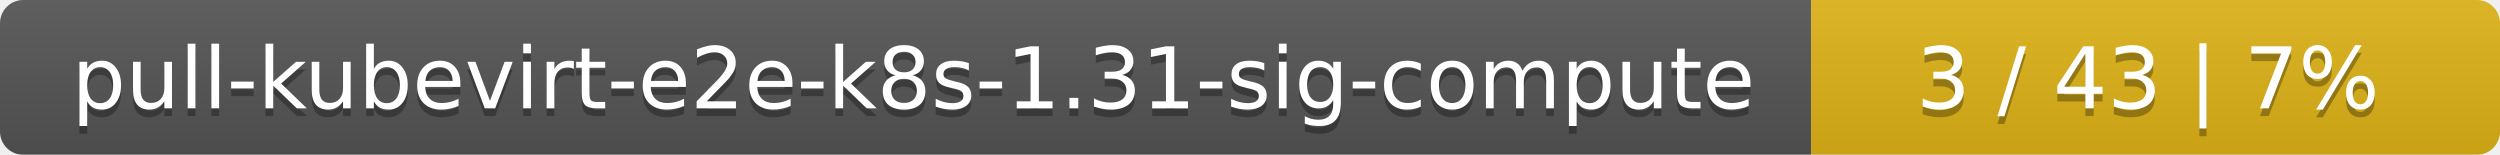
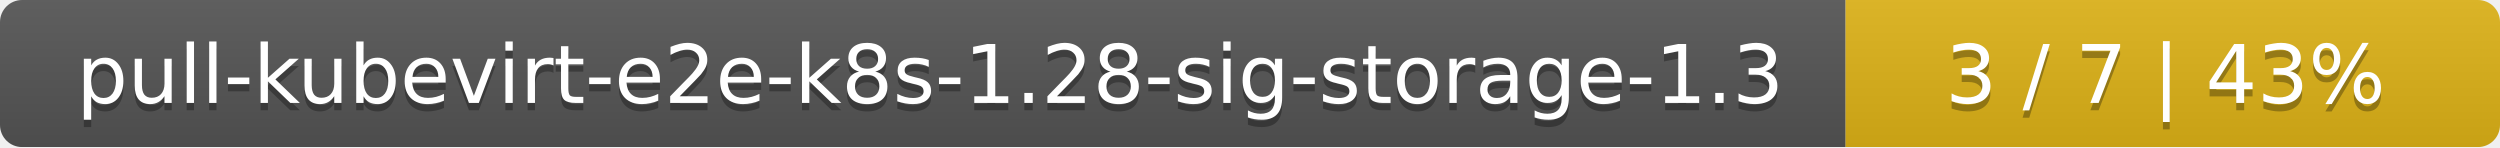
- <svg xmlns="http://www.w3.org/2000/svg" width="323" height="20">
+ <svg xmlns="http://www.w3.org/2000/svg" width="340" height="20">
  <linearGradient id="smooth" x2="0" y2="100%">
    <stop offset="0" stop-color="#bbb" stop-opacity=".1" />
    <stop offset="1" stop-opacity=".1" />
  </linearGradient>
  <mask id="round">
-     <rect width="323" height="20" rx="3" fill="#fff" />
+     <rect width="340" height="20" rx="3" fill="#fff" />
  </mask>
  <g mask="url(#round)">
-     <rect width="234" height="20" fill="#555" />
-     <rect x="234" width="89" height="20" fill="#dfb317" />
-     <rect width="323" height="20" fill="url(#smooth)" />
+     <rect width="251" height="20" fill="#555" />
+     <rect x="251" width="89" height="20" fill="#dfb317" />
+     <rect width="340" height="20" fill="url(#smooth)" />
  </g>
  <g fill="#fff" text-anchor="middle" font-family="DejaVu Sans,Verdana,Geneva,sans-serif" font-size="11">
-     <text x="118" y="15" fill="#010101" fill-opacity=".3">pull-kubevirt-e2e-k8s-1.31-sig-compute</text>
-     <text x="118" y="14">pull-kubevirt-e2e-k8s-1.31-sig-compute</text>
-     <text x="277.5" y="15" fill="#010101" fill-opacity=".3">3 / 43    |    7%</text>
-     <text x="277.5" y="14">3 / 43    |    7%</text>
+     <text x="126.5" y="15" fill="#010101" fill-opacity=".3">pull-kubevirt-e2e-k8s-1.28-sig-storage-1.3</text>
+     <text x="126.5" y="14">pull-kubevirt-e2e-k8s-1.28-sig-storage-1.3</text>
+     <text x="294.5" y="15" fill="#010101" fill-opacity=".3">3 / 7    |    43%</text>
+     <text x="294.5" y="14">3 / 7    |    43%</text>
  </g>
</svg>
